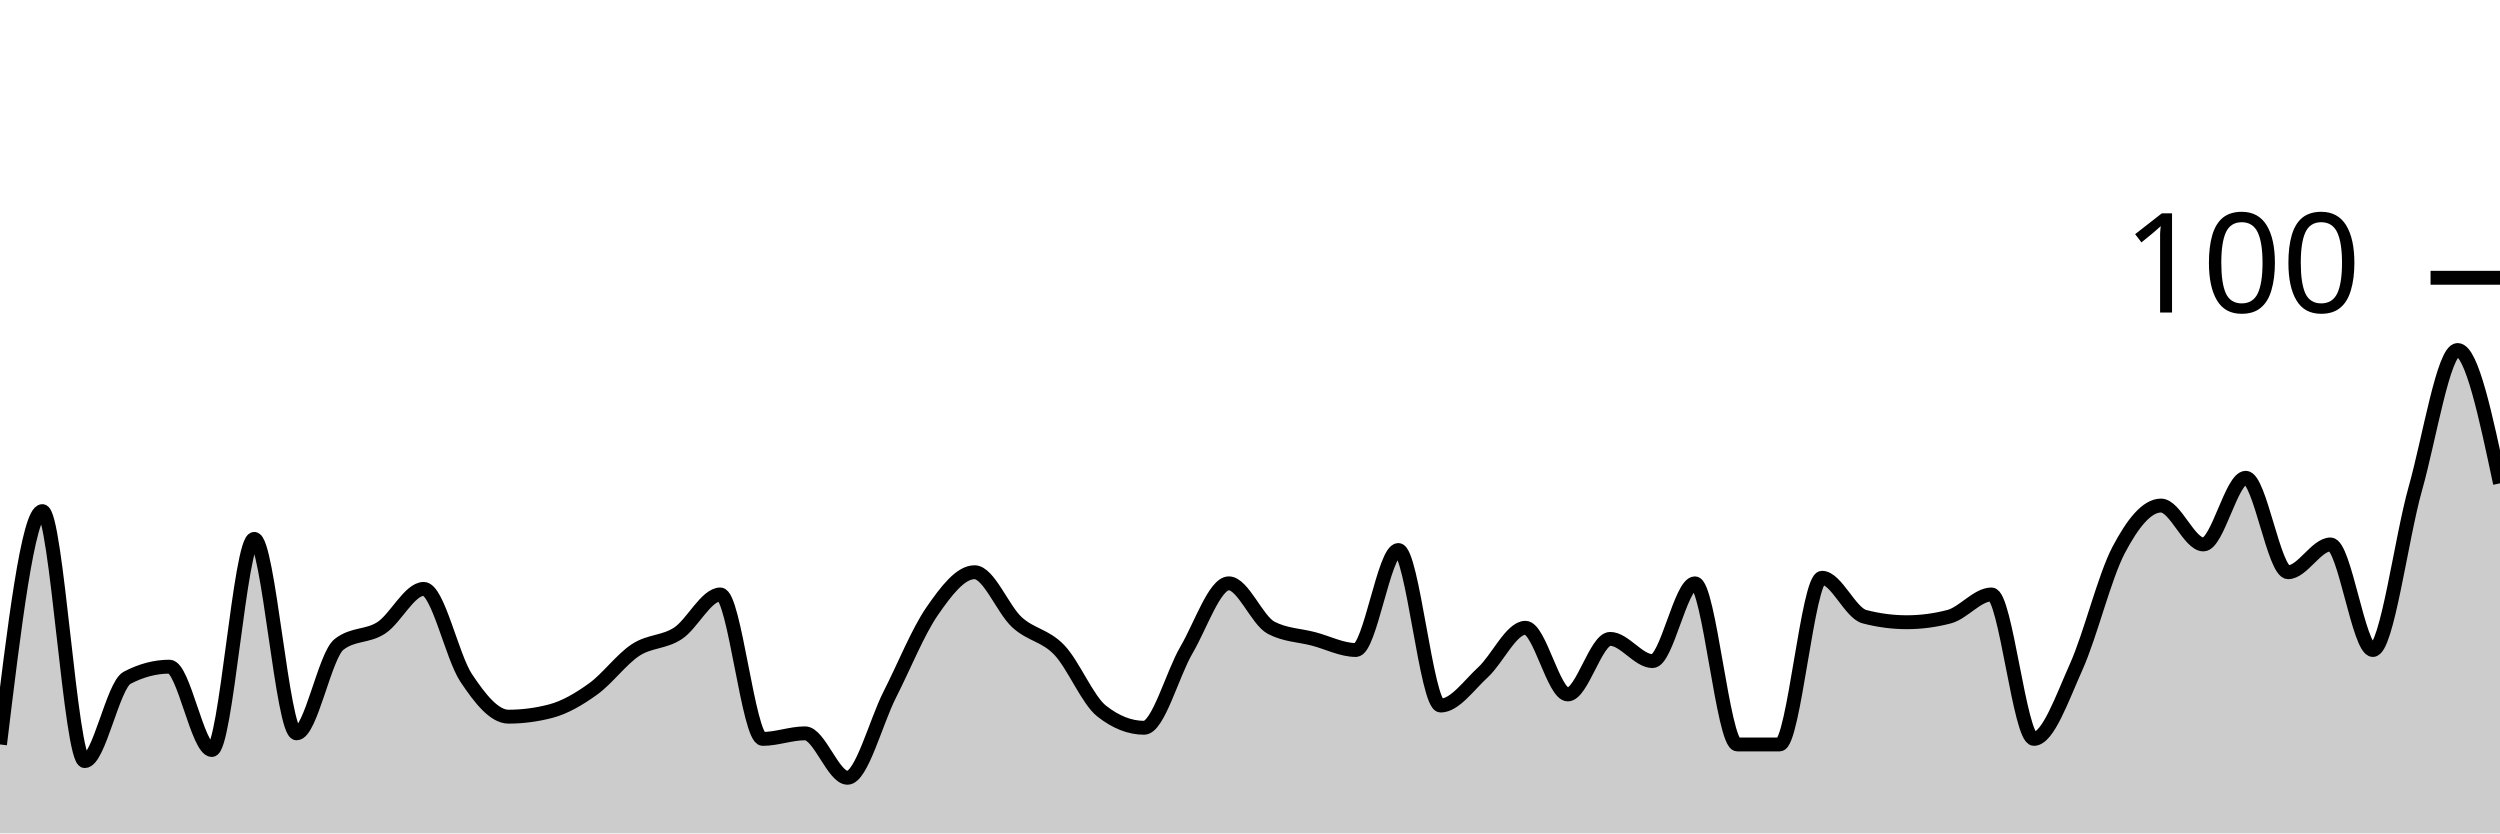
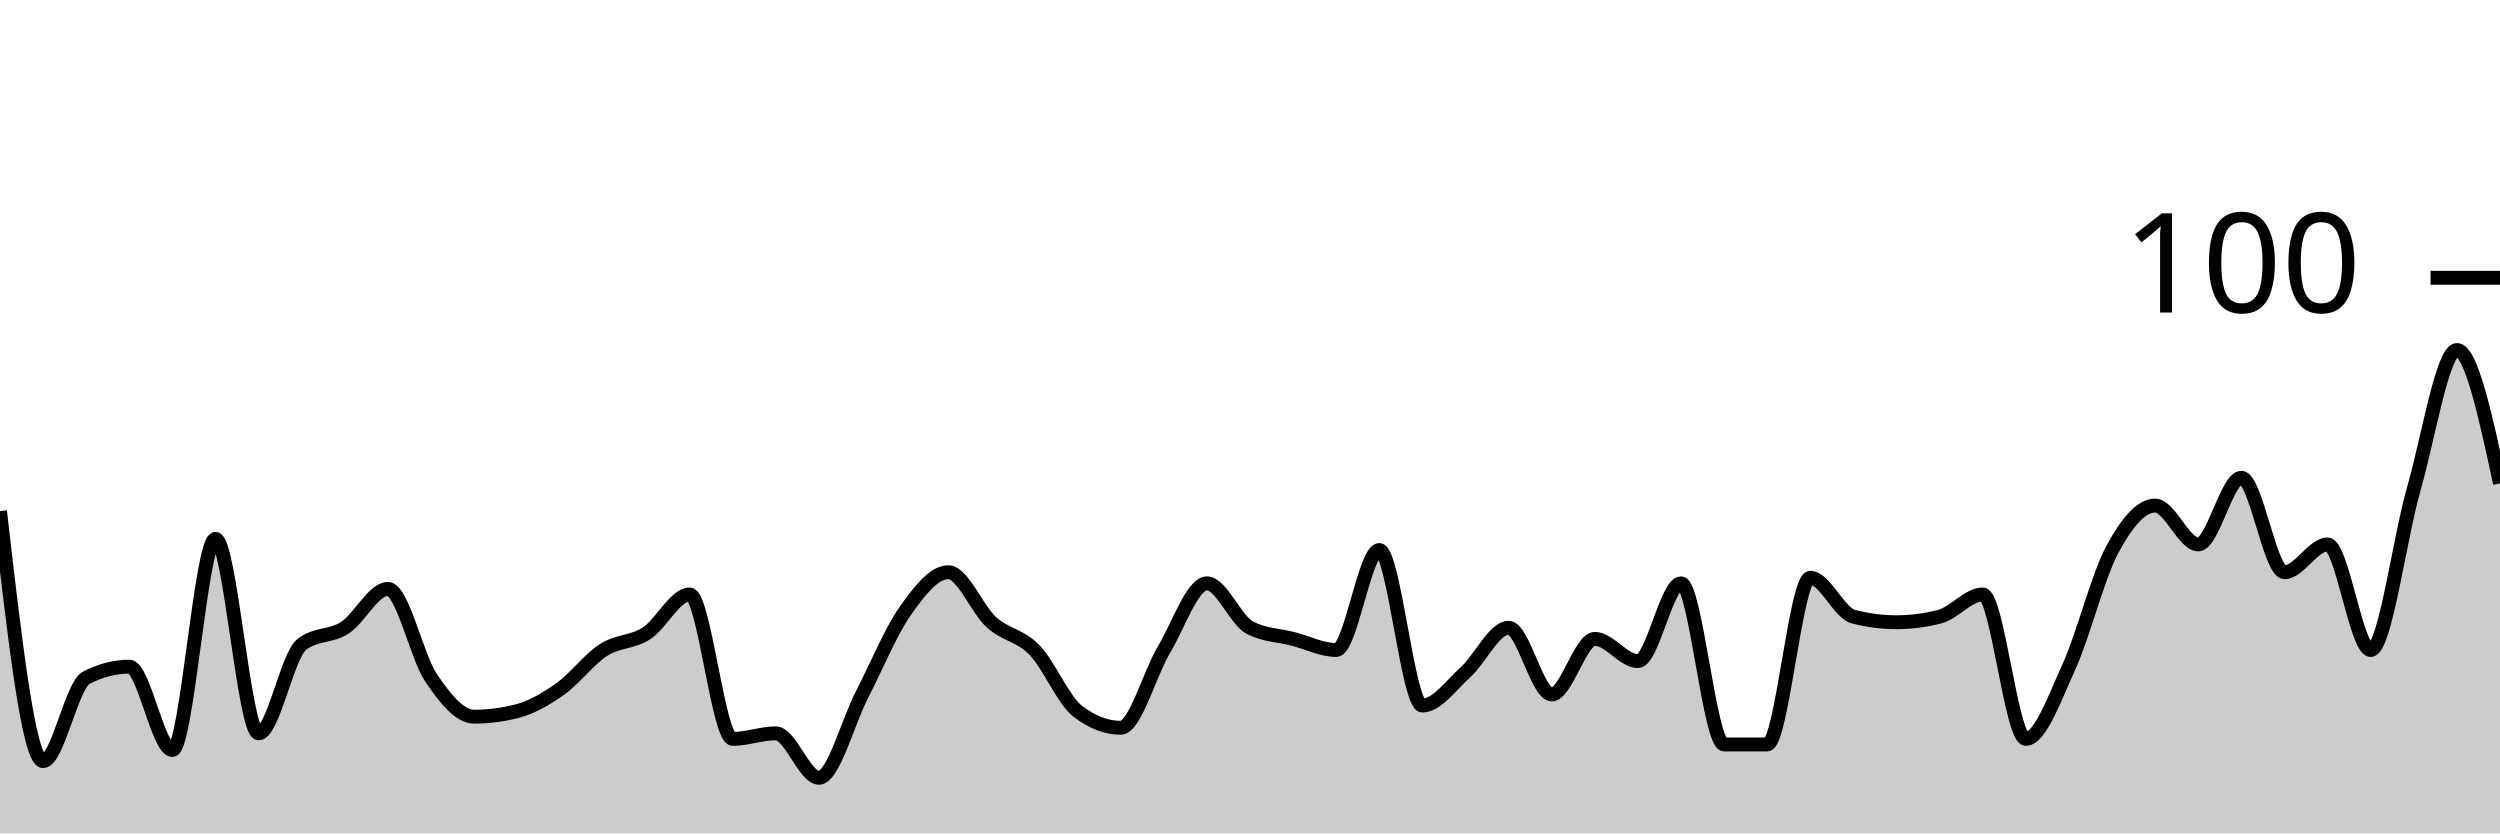
<svg xmlns="http://www.w3.org/2000/svg" viewBox="0 0 180 60">
  <g transform="translate(0,20)">
-     <path class="area" fill="rgba(0, 0, 0, 0.2)" d="M0,33.6C1.017,25.2,2.034,16.8,3.051,16.8C4.068,16.8,5.085,34.8,6.102,34.8C7.119,34.8,8.136,29.333,9.153,28.8C10.169,28.267,11.186,28,12.203,28C13.22,28,14.237,34,15.254,34C16.271,34,17.288,18.8,18.305,18.8C19.322,18.8,20.339,32.8,21.356,32.8C22.373,32.8,23.39,27.2,24.407,26.4C25.424,25.6,26.441,25.867,27.458,25.2C28.475,24.533,29.492,22.4,30.508,22.4C31.525,22.4,32.542,27.267,33.559,28.8C34.576,30.333,35.593,31.6,36.61,31.6C37.627,31.6,38.644,31.467,39.661,31.2C40.678,30.933,41.695,30.333,42.712,29.6C43.729,28.867,44.746,27.467,45.763,26.8C46.78,26.133,47.797,26.267,48.814,25.6C49.831,24.933,50.847,22.8,51.864,22.8C52.881,22.8,53.898,33.2,54.915,33.2C55.932,33.2,56.949,32.8,57.966,32.8C58.983,32.8,60,36,61.017,36C62.034,36,63.051,32,64.068,30C65.085,28,66.102,25.467,67.119,24C68.136,22.533,69.153,21.2,70.169,21.2C71.186,21.2,72.203,23.867,73.22,24.8C74.237,25.733,75.254,25.733,76.271,26.8C77.288,27.867,78.305,30.4,79.322,31.2C80.339,32,81.356,32.4,82.373,32.4C83.39,32.4,84.407,28.533,85.424,26.8C86.441,25.067,87.458,22,88.475,22C89.492,22,90.508,24.667,91.525,25.2C92.542,25.733,93.559,25.733,94.576,26C95.593,26.267,96.61,26.8,97.627,26.8C98.644,26.8,99.661,19.6,100.678,19.6C101.695,19.6,102.712,30.8,103.729,30.8C104.746,30.8,105.763,29.333,106.78,28.4C107.797,27.467,108.814,25.2,109.831,25.2C110.847,25.2,111.864,30,112.881,30C113.898,30,114.915,26,115.932,26C116.949,26,117.966,27.6,118.983,27.6C120,27.6,121.017,22,122.034,22C123.051,22,124.068,33.6,125.085,33.6C126.102,33.6,127.119,33.6,128.136,33.6C129.153,33.6,130.169,21.6,131.186,21.6C132.203,21.6,133.22,24.133,134.237,24.4C135.254,24.667,136.271,24.8,137.288,24.8C138.305,24.8,139.322,24.667,140.339,24.4C141.356,24.133,142.373,22.8,143.39,22.8C144.407,22.8,145.424,33.2,146.441,33.2C147.458,33.2,148.475,30.267,149.492,28C150.508,25.733,151.525,21.533,152.542,19.6C153.559,17.667,154.576,16.4,155.593,16.4C156.61,16.4,157.627,19.2,158.644,19.2C159.661,19.2,160.678,14.4,161.695,14.4C162.712,14.4,163.729,21.2,164.746,21.2C165.763,21.2,166.78,19.2,167.797,19.2C168.814,19.2,169.831,26.8,170.847,26.8C171.864,26.8,172.881,18.8,173.898,15.2C174.915,11.6,175.932,5.2,176.949,5.2C177.966,5.2,178.983,10,180,14.8L180,40C178.983,40,177.966,40,176.949,40C175.932,40,174.915,40,173.898,40C172.881,40,171.864,40,170.847,40C169.831,40,168.814,40,167.797,40C166.78,40,165.763,40,164.746,40C163.729,40,162.712,40,161.695,40C160.678,40,159.661,40,158.644,40C157.627,40,156.61,40,155.593,40C154.576,40,153.559,40,152.542,40C151.525,40,150.508,40,149.492,40C148.475,40,147.458,40,146.441,40C145.424,40,144.407,40,143.39,40C142.373,40,141.356,40,140.339,40C139.322,40,138.305,40,137.288,40C136.271,40,135.254,40,134.237,40C133.22,40,132.203,40,131.186,40C130.169,40,129.153,40,128.136,40C127.119,40,126.102,40,125.085,40C124.068,40,123.051,40,122.034,40C121.017,40,120,40,118.983,40C117.966,40,116.949,40,115.932,40C114.915,40,113.898,40,112.881,40C111.864,40,110.847,40,109.831,40C108.814,40,107.797,40,106.78,40C105.763,40,104.746,40,103.729,40C102.712,40,101.695,40,100.678,40C99.661,40,98.644,40,97.627,40C96.61,40,95.593,40,94.576,40C93.559,40,92.542,40,91.525,40C90.508,40,89.492,40,88.475,40C87.458,40,86.441,40,85.424,40C84.407,40,83.39,40,82.373,40C81.356,40,80.339,40,79.322,40C78.305,40,77.288,40,76.271,40C75.254,40,74.237,40,73.22,40C72.203,40,71.186,40,70.169,40C69.153,40,68.136,40,67.119,40C66.102,40,65.085,40,64.068,40C63.051,40,62.034,40,61.017,40C60,40,58.983,40,57.966,40C56.949,40,55.932,40,54.915,40C53.898,40,52.881,40,51.864,40C50.847,40,49.831,40,48.814,40C47.797,40,46.78,40,45.763,40C44.746,40,43.729,40,42.712,40C41.695,40,40.678,40,39.661,40C38.644,40,37.627,40,36.61,40C35.593,40,34.576,40,33.559,40C32.542,40,31.525,40,30.508,40C29.492,40,28.475,40,27.458,40C26.441,40,25.424,40,24.407,40C23.39,40,22.373,40,21.356,40C20.339,40,19.322,40,18.305,40C17.288,40,16.271,40,15.254,40C14.237,40,13.22,40,12.203,40C11.186,40,10.169,40,9.153,40C8.136,40,7.119,40,6.102,40C5.085,40,4.068,40,3.051,40C2.034,40,1.017,40,0,40Z" />
-     <path class="line" stroke="black" fill="none" d="M0,33.6C1.017,25.2,2.034,16.8,3.051,16.8C4.068,16.8,5.085,34.8,6.102,34.8C7.119,34.8,8.136,29.333,9.153,28.8C10.169,28.267,11.186,28,12.203,28C13.22,28,14.237,34,15.254,34C16.271,34,17.288,18.8,18.305,18.8C19.322,18.8,20.339,32.8,21.356,32.8C22.373,32.8,23.39,27.2,24.407,26.4C25.424,25.6,26.441,25.867,27.458,25.2C28.475,24.533,29.492,22.4,30.508,22.4C31.525,22.4,32.542,27.267,33.559,28.8C34.576,30.333,35.593,31.6,36.61,31.6C37.627,31.6,38.644,31.467,39.661,31.2C40.678,30.933,41.695,30.333,42.712,29.6C43.729,28.867,44.746,27.467,45.763,26.8C46.78,26.133,47.797,26.267,48.814,25.6C49.831,24.933,50.847,22.8,51.864,22.8C52.881,22.8,53.898,33.2,54.915,33.2C55.932,33.2,56.949,32.8,57.966,32.8C58.983,32.8,60,36,61.017,36C62.034,36,63.051,32,64.068,30C65.085,28,66.102,25.467,67.119,24C68.136,22.533,69.153,21.2,70.169,21.2C71.186,21.2,72.203,23.867,73.22,24.8C74.237,25.733,75.254,25.733,76.271,26.8C77.288,27.867,78.305,30.4,79.322,31.2C80.339,32,81.356,32.4,82.373,32.4C83.39,32.4,84.407,28.533,85.424,26.8C86.441,25.067,87.458,22,88.475,22C89.492,22,90.508,24.667,91.525,25.2C92.542,25.733,93.559,25.733,94.576,26C95.593,26.267,96.61,26.8,97.627,26.8C98.644,26.8,99.661,19.6,100.678,19.6C101.695,19.6,102.712,30.8,103.729,30.8C104.746,30.8,105.763,29.333,106.78,28.4C107.797,27.467,108.814,25.2,109.831,25.2C110.847,25.2,111.864,30,112.881,30C113.898,30,114.915,26,115.932,26C116.949,26,117.966,27.6,118.983,27.6C120,27.6,121.017,22,122.034,22C123.051,22,124.068,33.6,125.085,33.6C126.102,33.6,127.119,33.6,128.136,33.6C129.153,33.6,130.169,21.6,131.186,21.6C132.203,21.6,133.22,24.133,134.237,24.4C135.254,24.667,136.271,24.8,137.288,24.8C138.305,24.8,139.322,24.667,140.339,24.4C141.356,24.133,142.373,22.8,143.39,22.8C144.407,22.8,145.424,33.2,146.441,33.2C147.458,33.2,148.475,30.267,149.492,28C150.508,25.733,151.525,21.533,152.542,19.6C153.559,17.667,154.576,16.4,155.593,16.4C156.61,16.4,157.627,19.2,158.644,19.2C159.661,19.2,160.678,14.4,161.695,14.4C162.712,14.4,163.729,21.2,164.746,21.2C165.763,21.2,166.78,19.2,167.797,19.2C168.814,19.2,169.831,26.8,170.847,26.8C171.864,26.8,172.881,18.8,173.898,15.2C174.915,11.6,175.932,5.2,176.949,5.2C177.966,5.2,178.983,10,180,14.8" />
+     <path class="area" fill="rgba(0, 0, 0, 0.2)" d="M0,16.8C1.034,25.8,2.069,34.8,3.103,34.8C4.138,34.8,5.172,29.333,6.207,28.8C7.241,28.267,8.276,28,9.31,28C10.345,28,11.379,34,12.414,34C13.448,34,14.483,18.8,15.517,18.8C16.552,18.8,17.586,32.8,18.621,32.8C19.655,32.8,20.69,27.2,21.724,26.4C22.759,25.6,23.793,25.867,24.828,25.2C25.862,24.533,26.897,22.4,27.931,22.4C28.966,22.4,30,27.267,31.034,28.8C32.069,30.333,33.103,31.6,34.138,31.6C35.172,31.6,36.207,31.467,37.241,31.2C38.276,30.933,39.31,30.333,40.345,29.6C41.379,28.867,42.414,27.467,43.448,26.8C44.483,26.133,45.517,26.267,46.552,25.6C47.586,24.933,48.621,22.8,49.655,22.8C50.69,22.8,51.724,33.2,52.759,33.2C53.793,33.2,54.828,32.8,55.862,32.8C56.897,32.8,57.931,36,58.966,36C60,36,61.034,32,62.069,30C63.103,28,64.138,25.467,65.172,24C66.207,22.533,67.241,21.2,68.276,21.2C69.31,21.2,70.345,23.867,71.379,24.8C72.414,25.733,73.448,25.733,74.483,26.8C75.517,27.867,76.552,30.4,77.586,31.2C78.621,32,79.655,32.4,80.69,32.4C81.724,32.4,82.759,28.533,83.793,26.8C84.828,25.067,85.862,22,86.897,22C87.931,22,88.966,24.667,90,25.2C91.034,25.733,92.069,25.733,93.103,26C94.138,26.267,95.172,26.8,96.207,26.8C97.241,26.8,98.276,19.6,99.31,19.6C100.345,19.6,101.379,30.8,102.414,30.8C103.448,30.8,104.483,29.333,105.517,28.4C106.552,27.467,107.586,25.2,108.621,25.2C109.655,25.2,110.69,30,111.724,30C112.759,30,113.793,26,114.828,26C115.862,26,116.897,27.6,117.931,27.6C118.966,27.6,120,22,121.034,22C122.069,22,123.103,33.6,124.138,33.6C125.172,33.6,126.207,33.6,127.241,33.6C128.276,33.6,129.31,21.6,130.345,21.6C131.379,21.6,132.414,24.133,133.448,24.4C134.483,24.667,135.517,24.8,136.552,24.8C137.586,24.8,138.621,24.667,139.655,24.4C140.69,24.133,141.724,22.8,142.759,22.8C143.793,22.8,144.828,33.2,145.862,33.2C146.897,33.2,147.931,30.267,148.966,28C150,25.733,151.034,21.533,152.069,19.6C153.103,17.667,154.138,16.4,155.172,16.4C156.207,16.4,157.241,19.2,158.276,19.2C159.31,19.2,160.345,14.4,161.379,14.4C162.414,14.4,163.448,21.2,164.483,21.2C165.517,21.2,166.552,19.2,167.586,19.2C168.621,19.2,169.655,26.8,170.69,26.8C171.724,26.8,172.759,18.8,173.793,15.2C174.828,11.6,175.862,5.2,176.897,5.2C177.931,5.2,178.966,10,180,14.8L180,40C178.966,40,177.931,40,176.897,40C175.862,40,174.828,40,173.793,40C172.759,40,171.724,40,170.69,40C169.655,40,168.621,40,167.586,40C166.552,40,165.517,40,164.483,40C163.448,40,162.414,40,161.379,40C160.345,40,159.31,40,158.276,40C157.241,40,156.207,40,155.172,40C154.138,40,153.103,40,152.069,40C151.034,40,150,40,148.966,40C147.931,40,146.897,40,145.862,40C144.828,40,143.793,40,142.759,40C141.724,40,140.69,40,139.655,40C138.621,40,137.586,40,136.552,40C135.517,40,134.483,40,133.448,40C132.414,40,131.379,40,130.345,40C129.31,40,128.276,40,127.241,40C126.207,40,125.172,40,124.138,40C123.103,40,122.069,40,121.034,40C120,40,118.966,40,117.931,40C116.897,40,115.862,40,114.828,40C113.793,40,112.759,40,111.724,40C110.69,40,109.655,40,108.621,40C107.586,40,106.552,40,105.517,40C104.483,40,103.448,40,102.414,40C101.379,40,100.345,40,99.31,40C98.276,40,97.241,40,96.207,40C95.172,40,94.138,40,93.103,40C92.069,40,91.034,40,90,40C88.966,40,87.931,40,86.897,40C85.862,40,84.828,40,83.793,40C82.759,40,81.724,40,80.69,40C79.655,40,78.621,40,77.586,40C76.552,40,75.517,40,74.483,40C73.448,40,72.414,40,71.379,40C70.345,40,69.31,40,68.276,40C67.241,40,66.207,40,65.172,40C64.138,40,63.103,40,62.069,40C61.034,40,60,40,58.966,40C57.931,40,56.897,40,55.862,40C54.828,40,53.793,40,52.759,40C51.724,40,50.69,40,49.655,40C48.621,40,47.586,40,46.552,40C45.517,40,44.483,40,43.448,40C42.414,40,41.379,40,40.345,40C39.31,40,38.276,40,37.241,40C36.207,40,35.172,40,34.138,40C33.103,40,32.069,40,31.034,40C30,40,28.966,40,27.931,40C26.897,40,25.862,40,24.828,40C23.793,40,22.759,40,21.724,40C20.69,40,19.655,40,18.621,40C17.586,40,16.552,40,15.517,40C14.483,40,13.448,40,12.414,40C11.379,40,10.345,40,9.31,40C8.276,40,7.241,40,6.207,40C5.172,40,4.138,40,3.103,40C2.069,40,1.034,40,0,40Z" />
+     <path class="line" stroke="black" fill="none" d="M0,16.8C1.034,25.8,2.069,34.8,3.103,34.8C4.138,34.8,5.172,29.333,6.207,28.8C7.241,28.267,8.276,28,9.31,28C10.345,28,11.379,34,12.414,34C13.448,34,14.483,18.8,15.517,18.8C16.552,18.8,17.586,32.8,18.621,32.8C19.655,32.8,20.69,27.2,21.724,26.4C22.759,25.6,23.793,25.867,24.828,25.2C25.862,24.533,26.897,22.4,27.931,22.4C28.966,22.4,30,27.267,31.034,28.8C32.069,30.333,33.103,31.6,34.138,31.6C35.172,31.6,36.207,31.467,37.241,31.2C38.276,30.933,39.31,30.333,40.345,29.6C41.379,28.867,42.414,27.467,43.448,26.8C44.483,26.133,45.517,26.267,46.552,25.6C47.586,24.933,48.621,22.8,49.655,22.8C50.69,22.8,51.724,33.2,52.759,33.2C53.793,33.2,54.828,32.8,55.862,32.8C56.897,32.8,57.931,36,58.966,36C60,36,61.034,32,62.069,30C63.103,28,64.138,25.467,65.172,24C66.207,22.533,67.241,21.2,68.276,21.2C69.31,21.2,70.345,23.867,71.379,24.8C72.414,25.733,73.448,25.733,74.483,26.8C75.517,27.867,76.552,30.4,77.586,31.2C78.621,32,79.655,32.4,80.69,32.4C81.724,32.4,82.759,28.533,83.793,26.8C84.828,25.067,85.862,22,86.897,22C87.931,22,88.966,24.667,90,25.2C91.034,25.733,92.069,25.733,93.103,26C94.138,26.267,95.172,26.8,96.207,26.8C97.241,26.8,98.276,19.6,99.31,19.6C100.345,19.6,101.379,30.8,102.414,30.8C103.448,30.8,104.483,29.333,105.517,28.4C106.552,27.467,107.586,25.2,108.621,25.2C109.655,25.2,110.69,30,111.724,30C112.759,30,113.793,26,114.828,26C115.862,26,116.897,27.6,117.931,27.6C118.966,27.6,120,22,121.034,22C122.069,22,123.103,33.6,124.138,33.6C125.172,33.6,126.207,33.6,127.241,33.6C128.276,33.6,129.31,21.6,130.345,21.6C131.379,21.6,132.414,24.133,133.448,24.4C134.483,24.667,135.517,24.8,136.552,24.8C137.586,24.8,138.621,24.667,139.655,24.4C140.69,24.133,141.724,22.8,142.759,22.8C143.793,22.8,144.828,33.2,145.862,33.2C146.897,33.2,147.931,30.267,148.966,28C150,25.733,151.034,21.533,152.069,19.6C153.103,17.667,154.138,16.4,155.172,16.4C156.207,16.4,157.241,19.2,158.276,19.2C159.31,19.2,160.345,14.4,161.379,14.4C162.414,14.4,163.448,21.2,164.483,21.2C165.517,21.2,166.552,19.2,167.586,19.2C168.621,19.2,169.655,26.8,170.69,26.8C171.724,26.8,172.759,18.8,173.793,15.2C174.828,11.6,175.862,5.2,176.897,5.2C177.931,5.2,178.966,10,180,14.8" />
    <path class="axis-ceiling" stroke-width="1" stroke="black" fill="none" d="M175,0L180,0" />
    <text class="axis-ceiling-label" font-family="sans-serif" text-anchor="end" font-size="10px" x="170" y="2.5">100</text>
  </g>
</svg>
